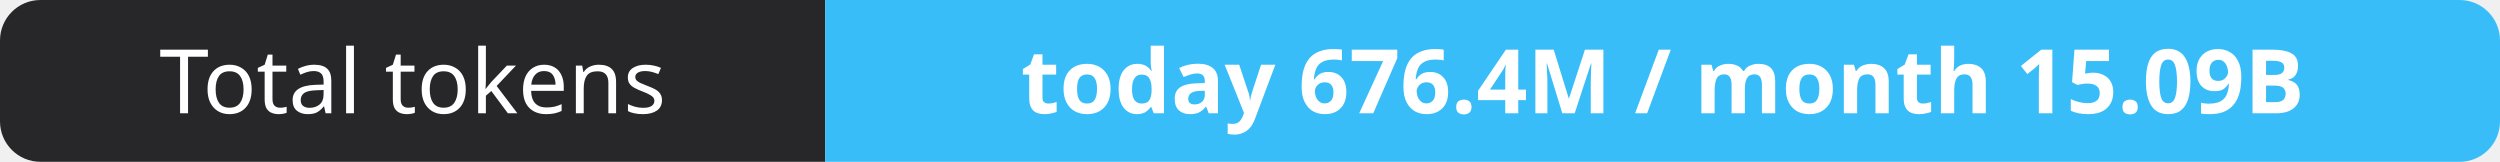
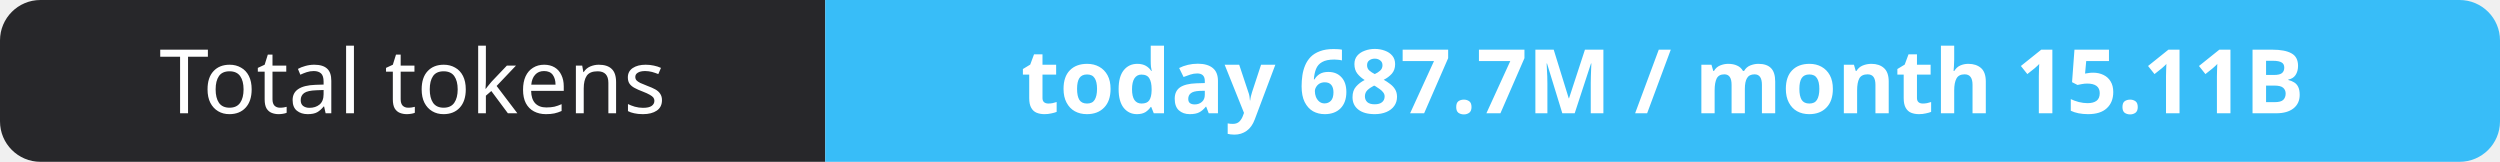
- <svg xmlns="http://www.w3.org/2000/svg" width="309" height="20" role="img" aria-label="Total tokens: today 676.4M / month 15.09B">
+ <svg xmlns="http://www.w3.org/2000/svg" width="309" height="20" role="img" aria-label="Total tokens: today 687.7M / month 15.11B">
  <clipPath id="r">
    <rect width="309" height="20" rx="5" fill="#fff" />
  </clipPath>
  <g clip-path="url(#r)">
    <rect width="102" height="20" fill="#27272a" />
    <rect x="102" width="207" height="20" fill="#38bdf8" />
  </g>
  <g fill="#fff" text-anchor="middle" font-family="Verdana,Geneva,sans-serif" font-size="11">
    <text x="51.0" y="14">Total tokens</text>
-     <text x="205.5" y="14" font-weight="700">today 676.4M / month 15.09B</text>
+     <text x="205.5" y="14" font-weight="700">today 687.7M / month 15.11B</text>
  </g>
</svg>
